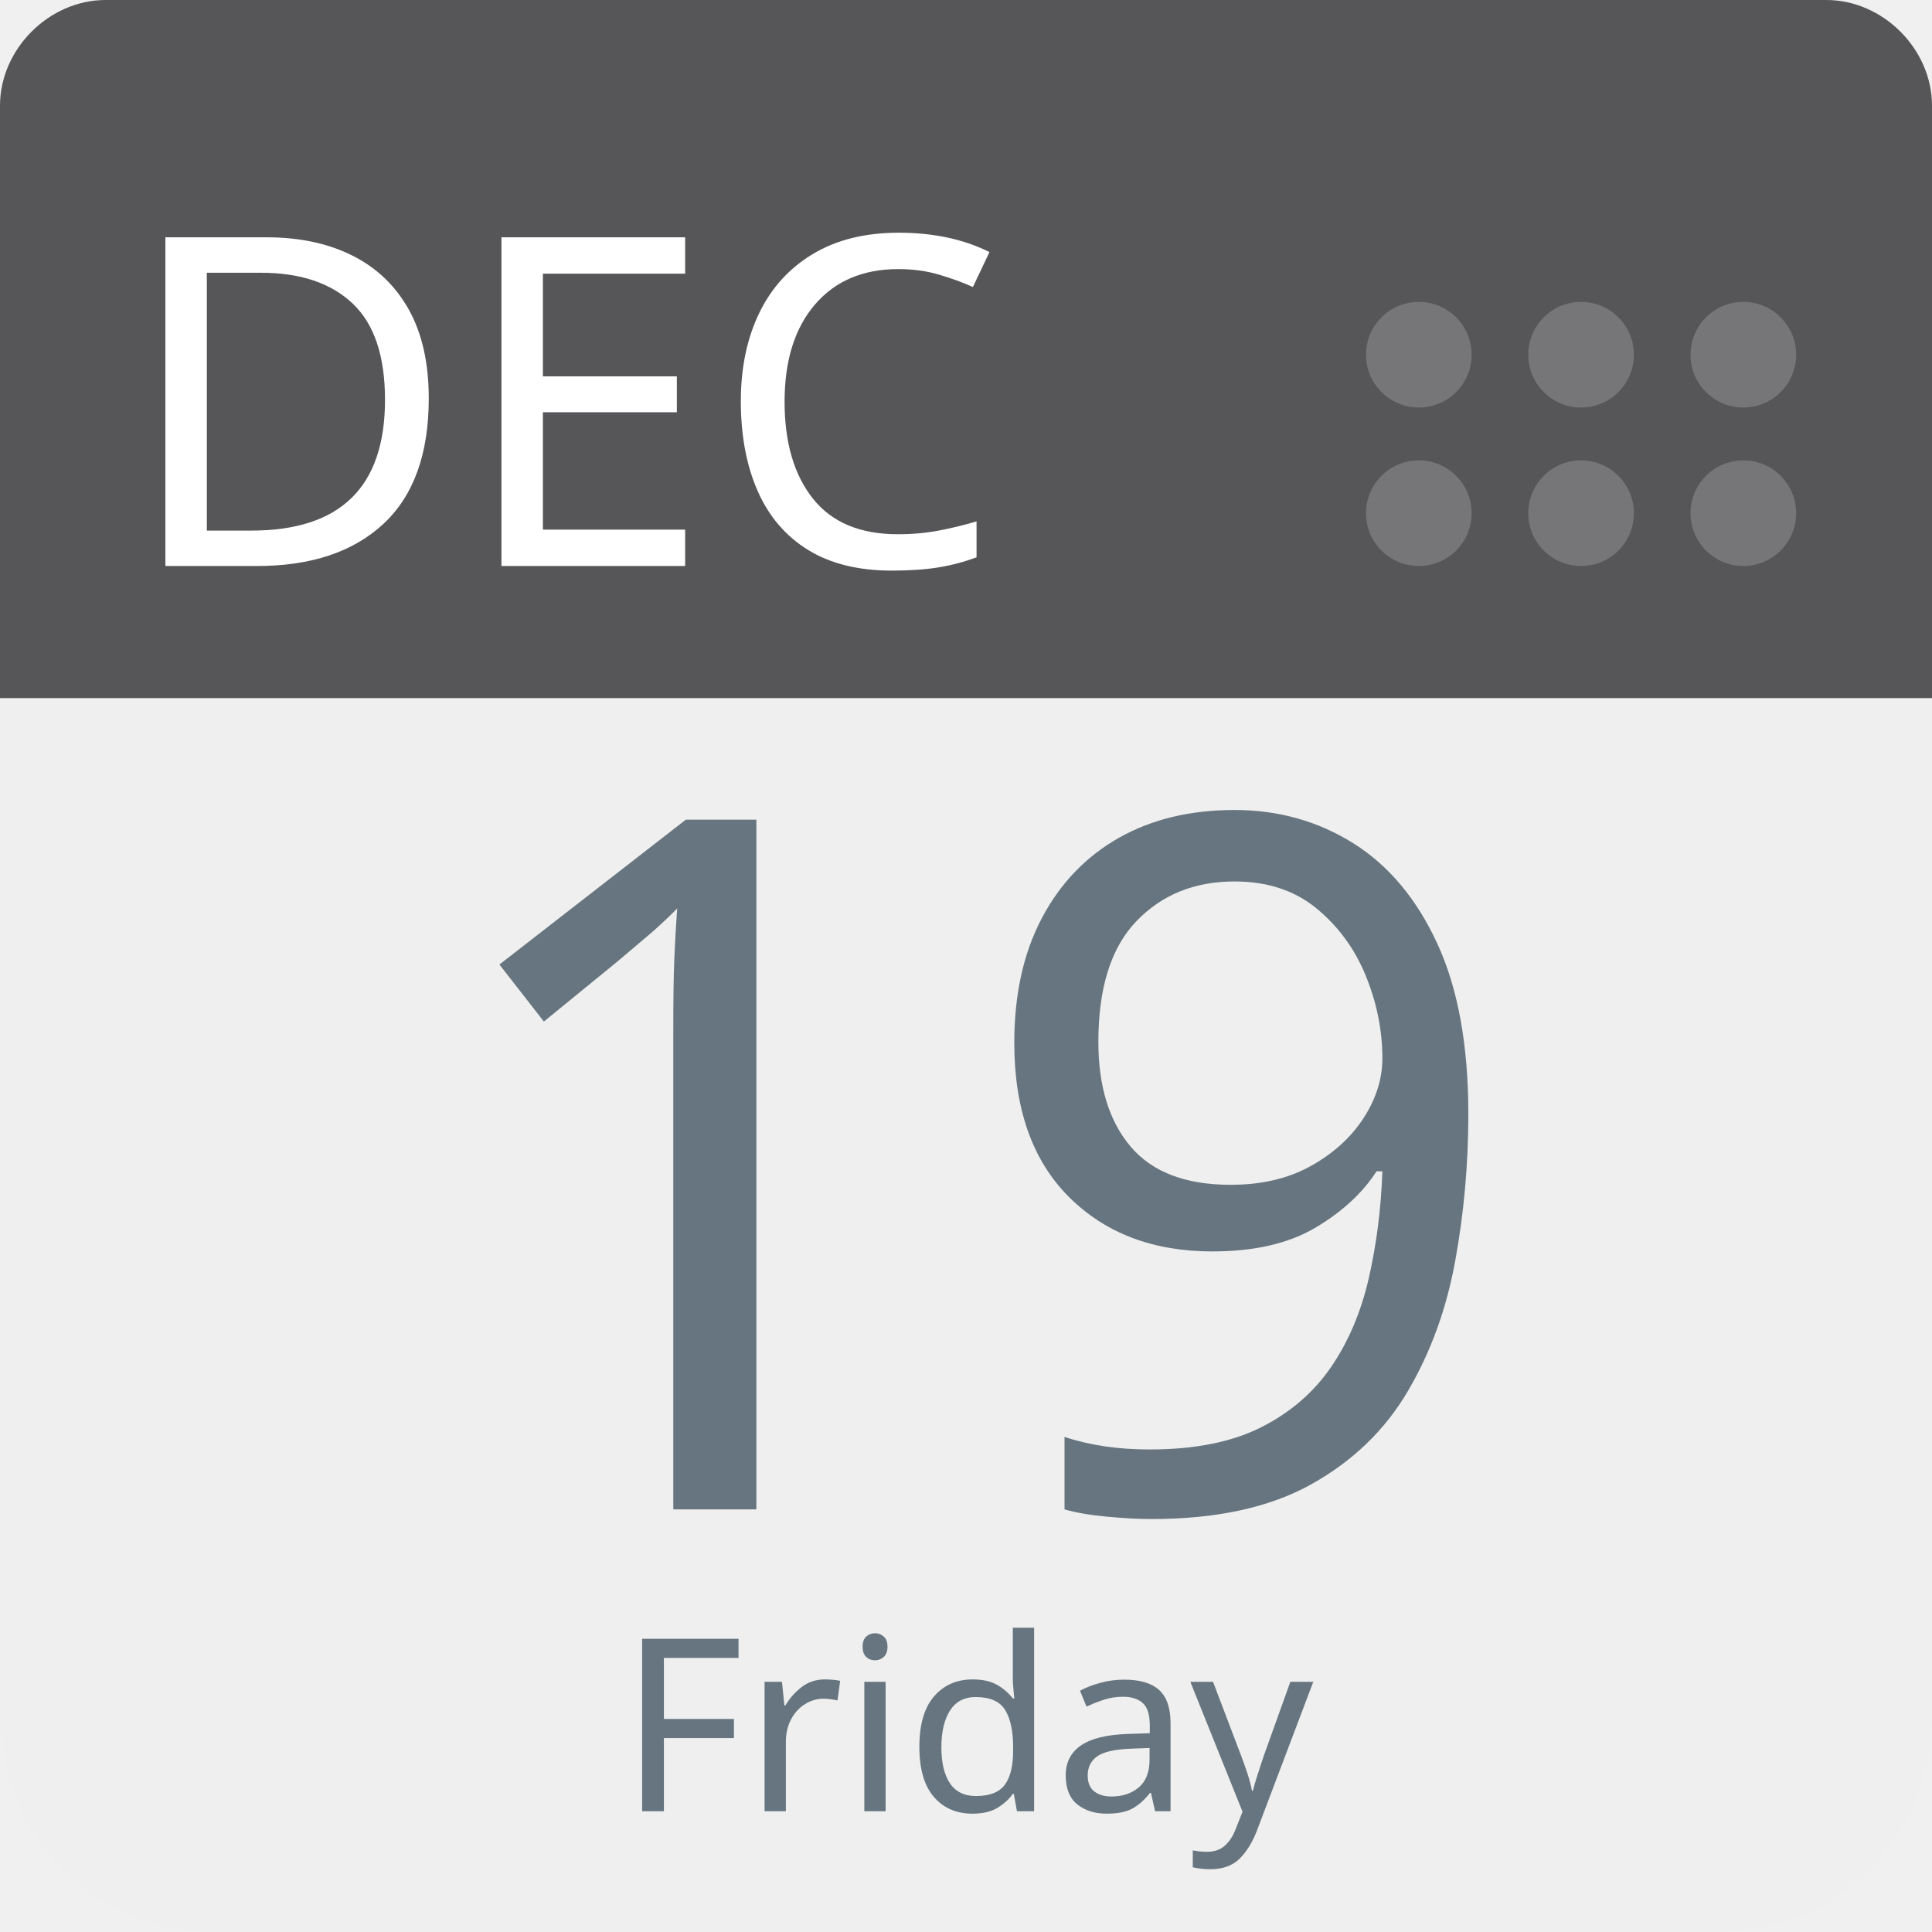
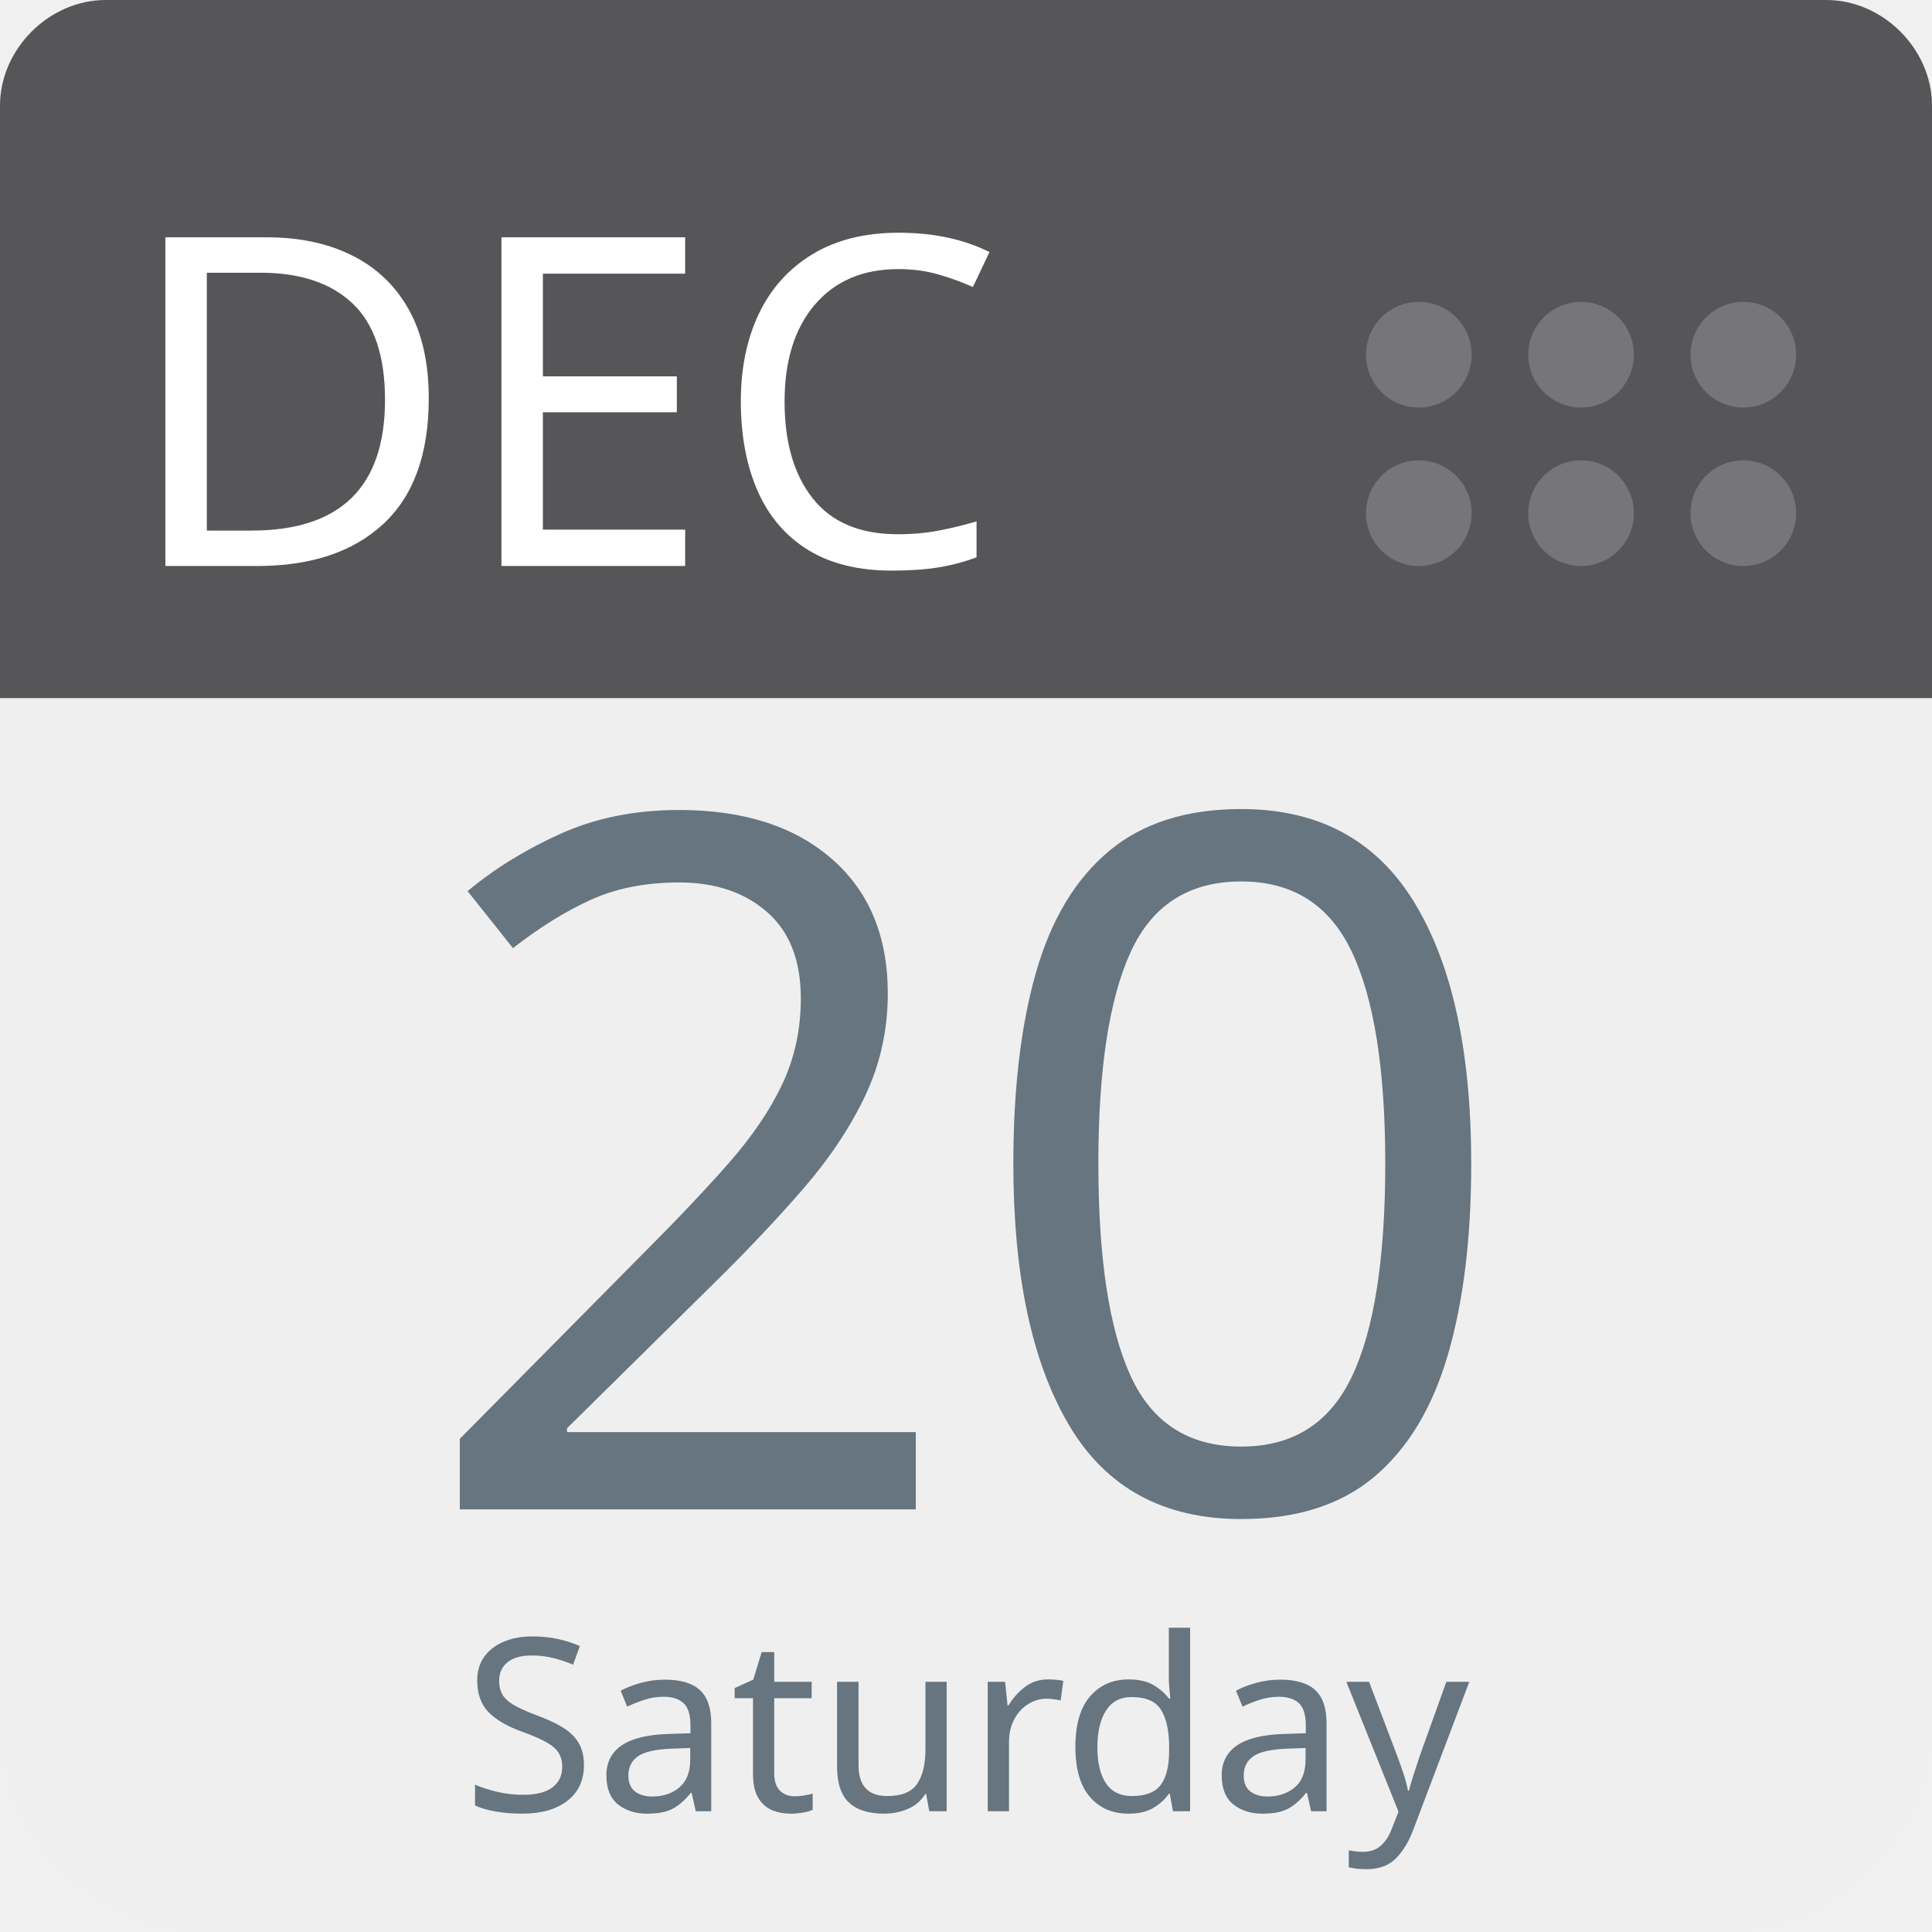
<svg xmlns="http://www.w3.org/2000/svg" aria-label="Calendar" role="img" viewBox="0 0 512 512" width="100%" height="100%" style="cursor: default">
      null
      <path d="m512,455c0,32 -25,57 -57,57l-398,0c-32,0 -57,-25 -57,-57l0,-327c0,-31 25,-57 57,-57l398,0c32,0 57,26 57,57l0,327z" fill="#efefef" />
  <path d="m484,0l-47,0l-409,0c-15,0 -28,13 -28,28l0,157l512,0l0,-157c0,-15 -13,-28 -28,-28z" fill="#565557" />
  <g fill="#767577">
    <circle cx="462" cy="136" r="14" />
    <circle cx="462" cy="94" r="14" />
    <circle cx="419" cy="136" r="14" />
    <circle cx="419" cy="94" r="14" />
    <circle cx="376" cy="136" r="14" />
    <circle cx="376" cy="94" r="14" />
  </g>
  <text id="month" x="32" y="150" fill="#fff" font-family="-apple-system, BlinkMacSystemFont, 'Noto Sans', 'Noto Sans CJK SC', 'Microsoft YaHei', sans-serif, 'Segoe UI', Roboto, 'Helvetica Neue', Arial" font-size="122px" style="text-anchor: left">DEC</text>
-   <text id="day" x="256" y="400" fill="#66757f" font-family="-apple-system, BlinkMacSystemFont, 'Noto Sans', 'Noto Sans CJK SC', 'Microsoft YaHei', sans-serif, 'Segoe UI', Roboto, 'Helvetica Neue', Arial" font-size="256px" style="text-anchor: middle">19</text>
-   <text id="weekday" x="256" y="480" fill="#66757f" font-family="-apple-system, BlinkMacSystemFont, 'Noto Sans', 'Noto Sans CJK SC', 'Microsoft YaHei', sans-serif, 'Segoe UI', Roboto, 'Helvetica Neue', Arial" font-size="64px" style="text-anchor: middle">Friday</text>
+   <text id="day" x="256" y="400" fill="#66757f" font-family="-apple-system, BlinkMacSystemFont, 'Noto Sans', 'Noto Sans CJK SC', 'Microsoft YaHei', sans-serif, 'Segoe UI', Roboto, 'Helvetica Neue', Arial" font-size="256px" style="text-anchor: middle">20</text>
+   <text id="weekday" x="256" y="480" fill="#66757f" font-family="-apple-system, BlinkMacSystemFont, 'Noto Sans', 'Noto Sans CJK SC', 'Microsoft YaHei', sans-serif, 'Segoe UI', Roboto, 'Helvetica Neue', Arial" font-size="64px" style="text-anchor: middle">Saturday</text>
      null
    </svg>
